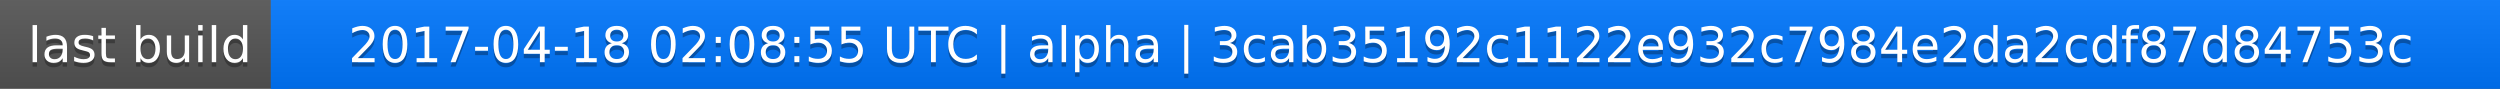
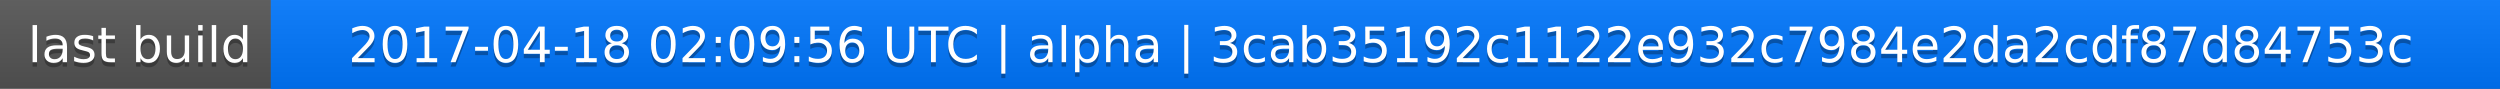
<svg xmlns="http://www.w3.org/2000/svg" width="563" height="20">
  <linearGradient id="a" x2="0" y2="100%">
    <stop offset="0" stop-color="#bbb" stop-opacity=".1" />
    <stop offset="1" stop-opacity=".1" />
  </linearGradient>
  <rect rx="0" width="563" height="20" fill="#555" />
  <rect rx="0" x="61" width="502" height="20" fill="#07f" />
  <path fill="#07f" d="M61 0h4v20h-4z" />
  <rect rx="0" width="563" height="20" fill="url(#a)" />
  <g fill="#fff" text-anchor="middle" font-family="DejaVu Sans,Verdana,Geneva,sans-serif" font-size="11">
    <text x="31.5" y="15" fill="#010101" fill-opacity=".3">last build</text>
    <text x="31.5" y="14">last build</text>
-     <text x="311" y="15" fill="#010101" fill-opacity=".3">2017-04-18 02:08:55 UTC | alpha | 3cab35192c1122e932c7984e2da2cdf87d84753c</text>
-     <text x="311" y="14">2017-04-18 02:08:55 UTC | alpha | 3cab35192c1122e932c7984e2da2cdf87d84753c</text>
+     <text x="311" y="15" fill="#010101" fill-opacity=".3">2017-04-18 02:09:56 UTC | alpha | 3cab35192c1122e932c7984e2da2cdf87d84753c</text>
+     <text x="311" y="14">2017-04-18 02:09:56 UTC | alpha | 3cab35192c1122e932c7984e2da2cdf87d84753c</text>
  </g>
</svg>
